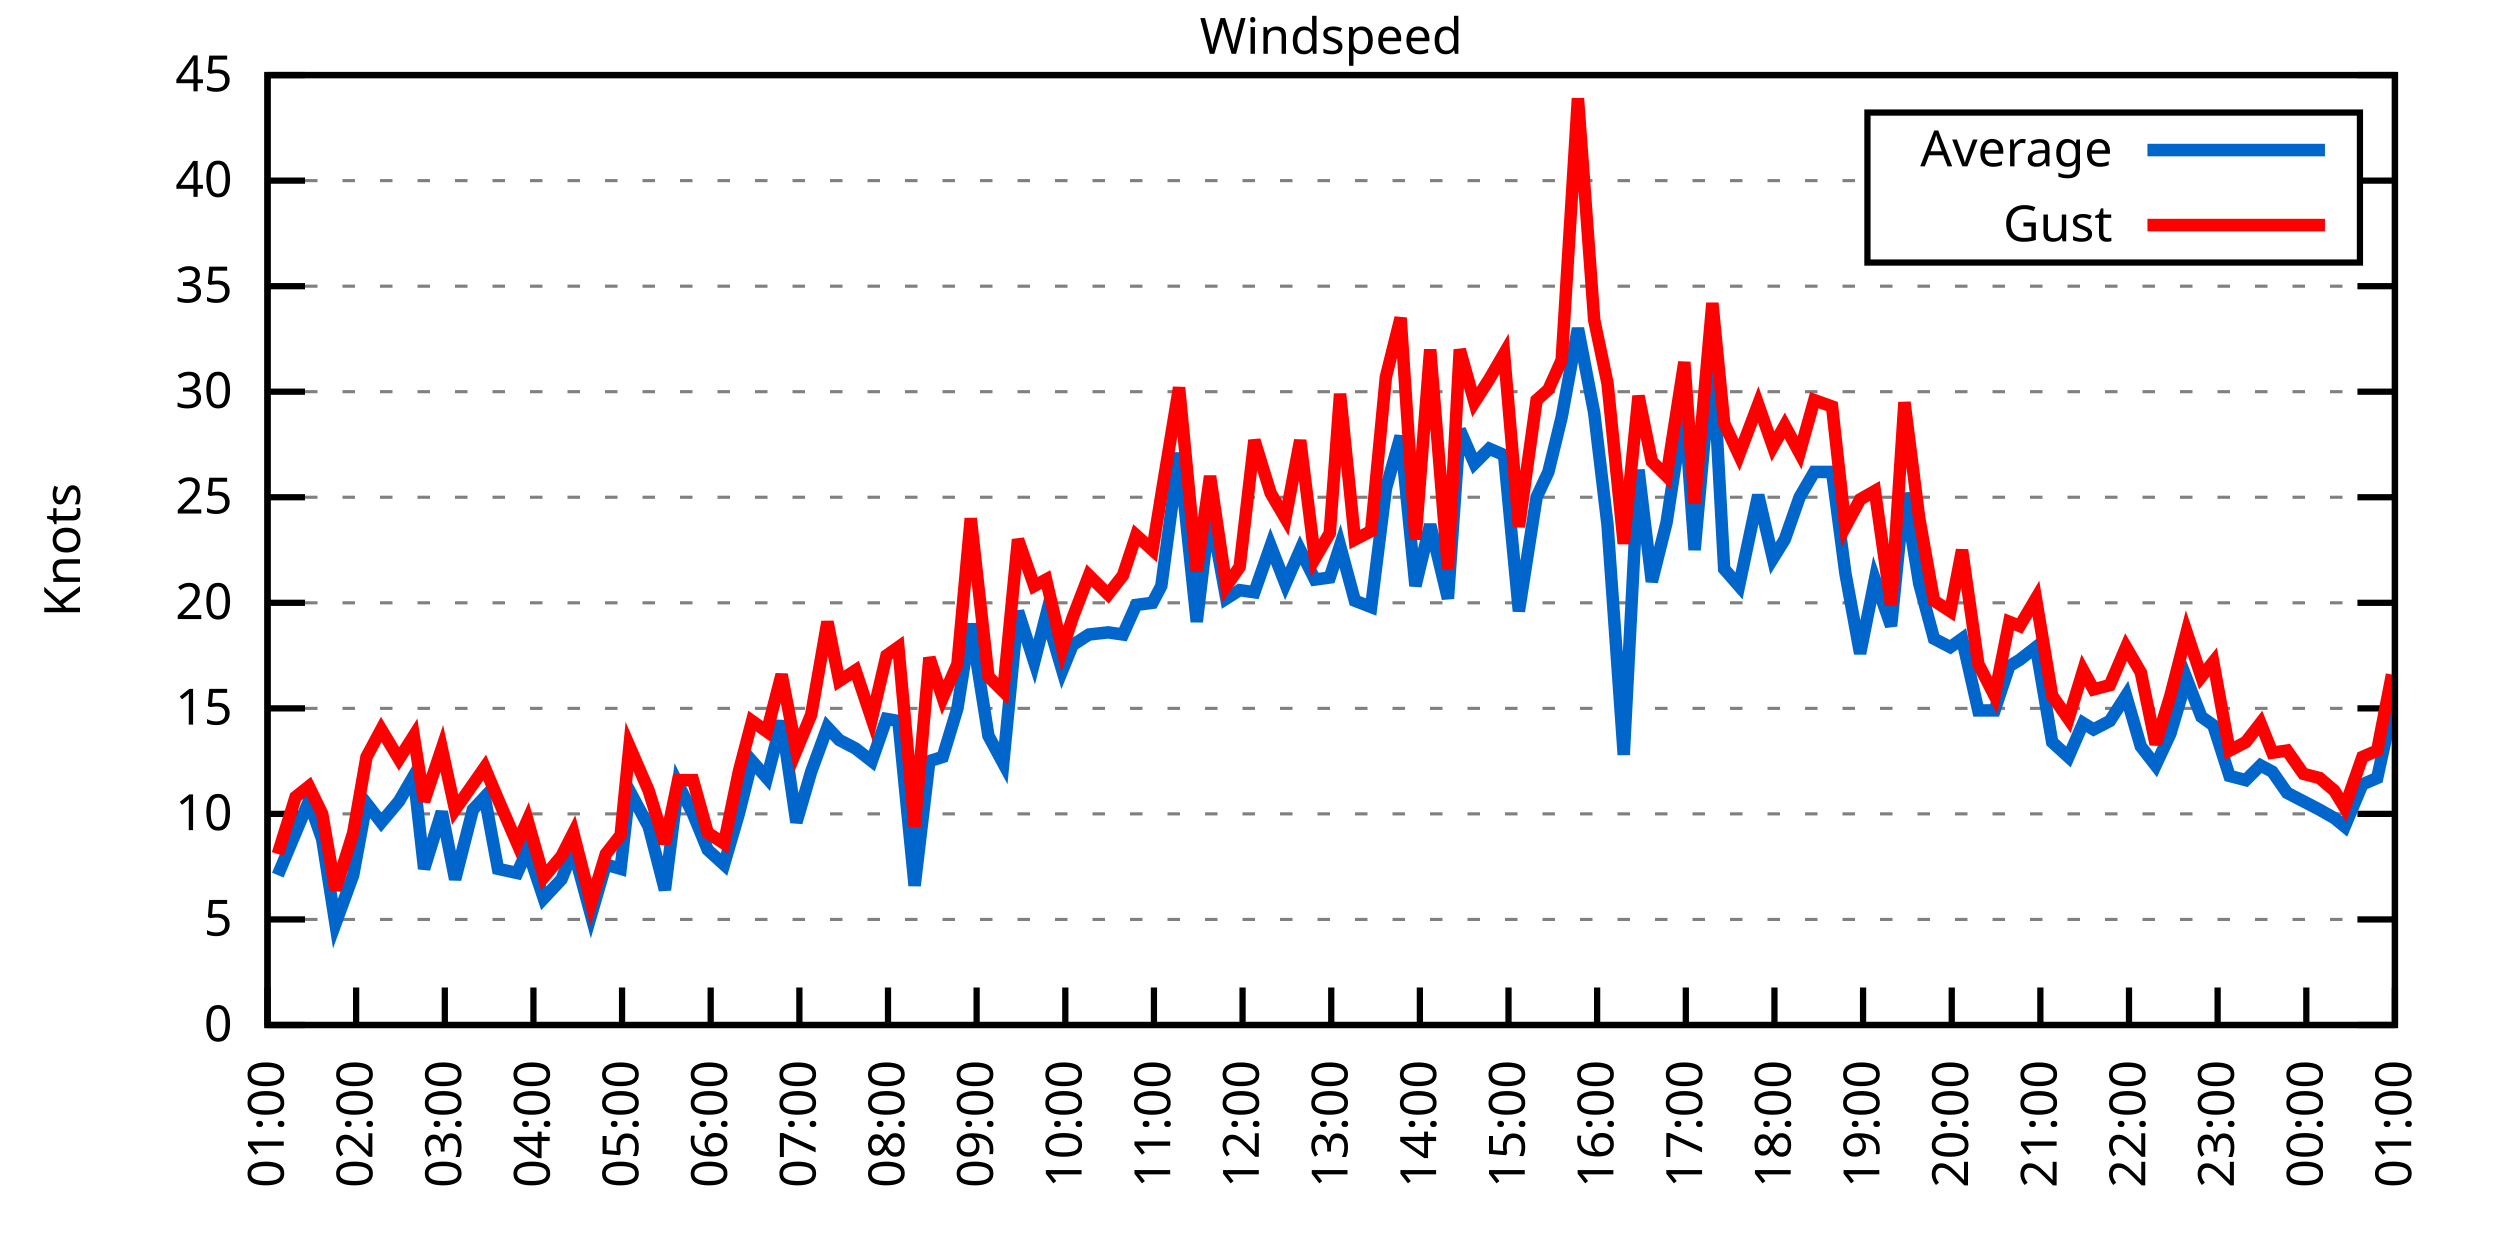
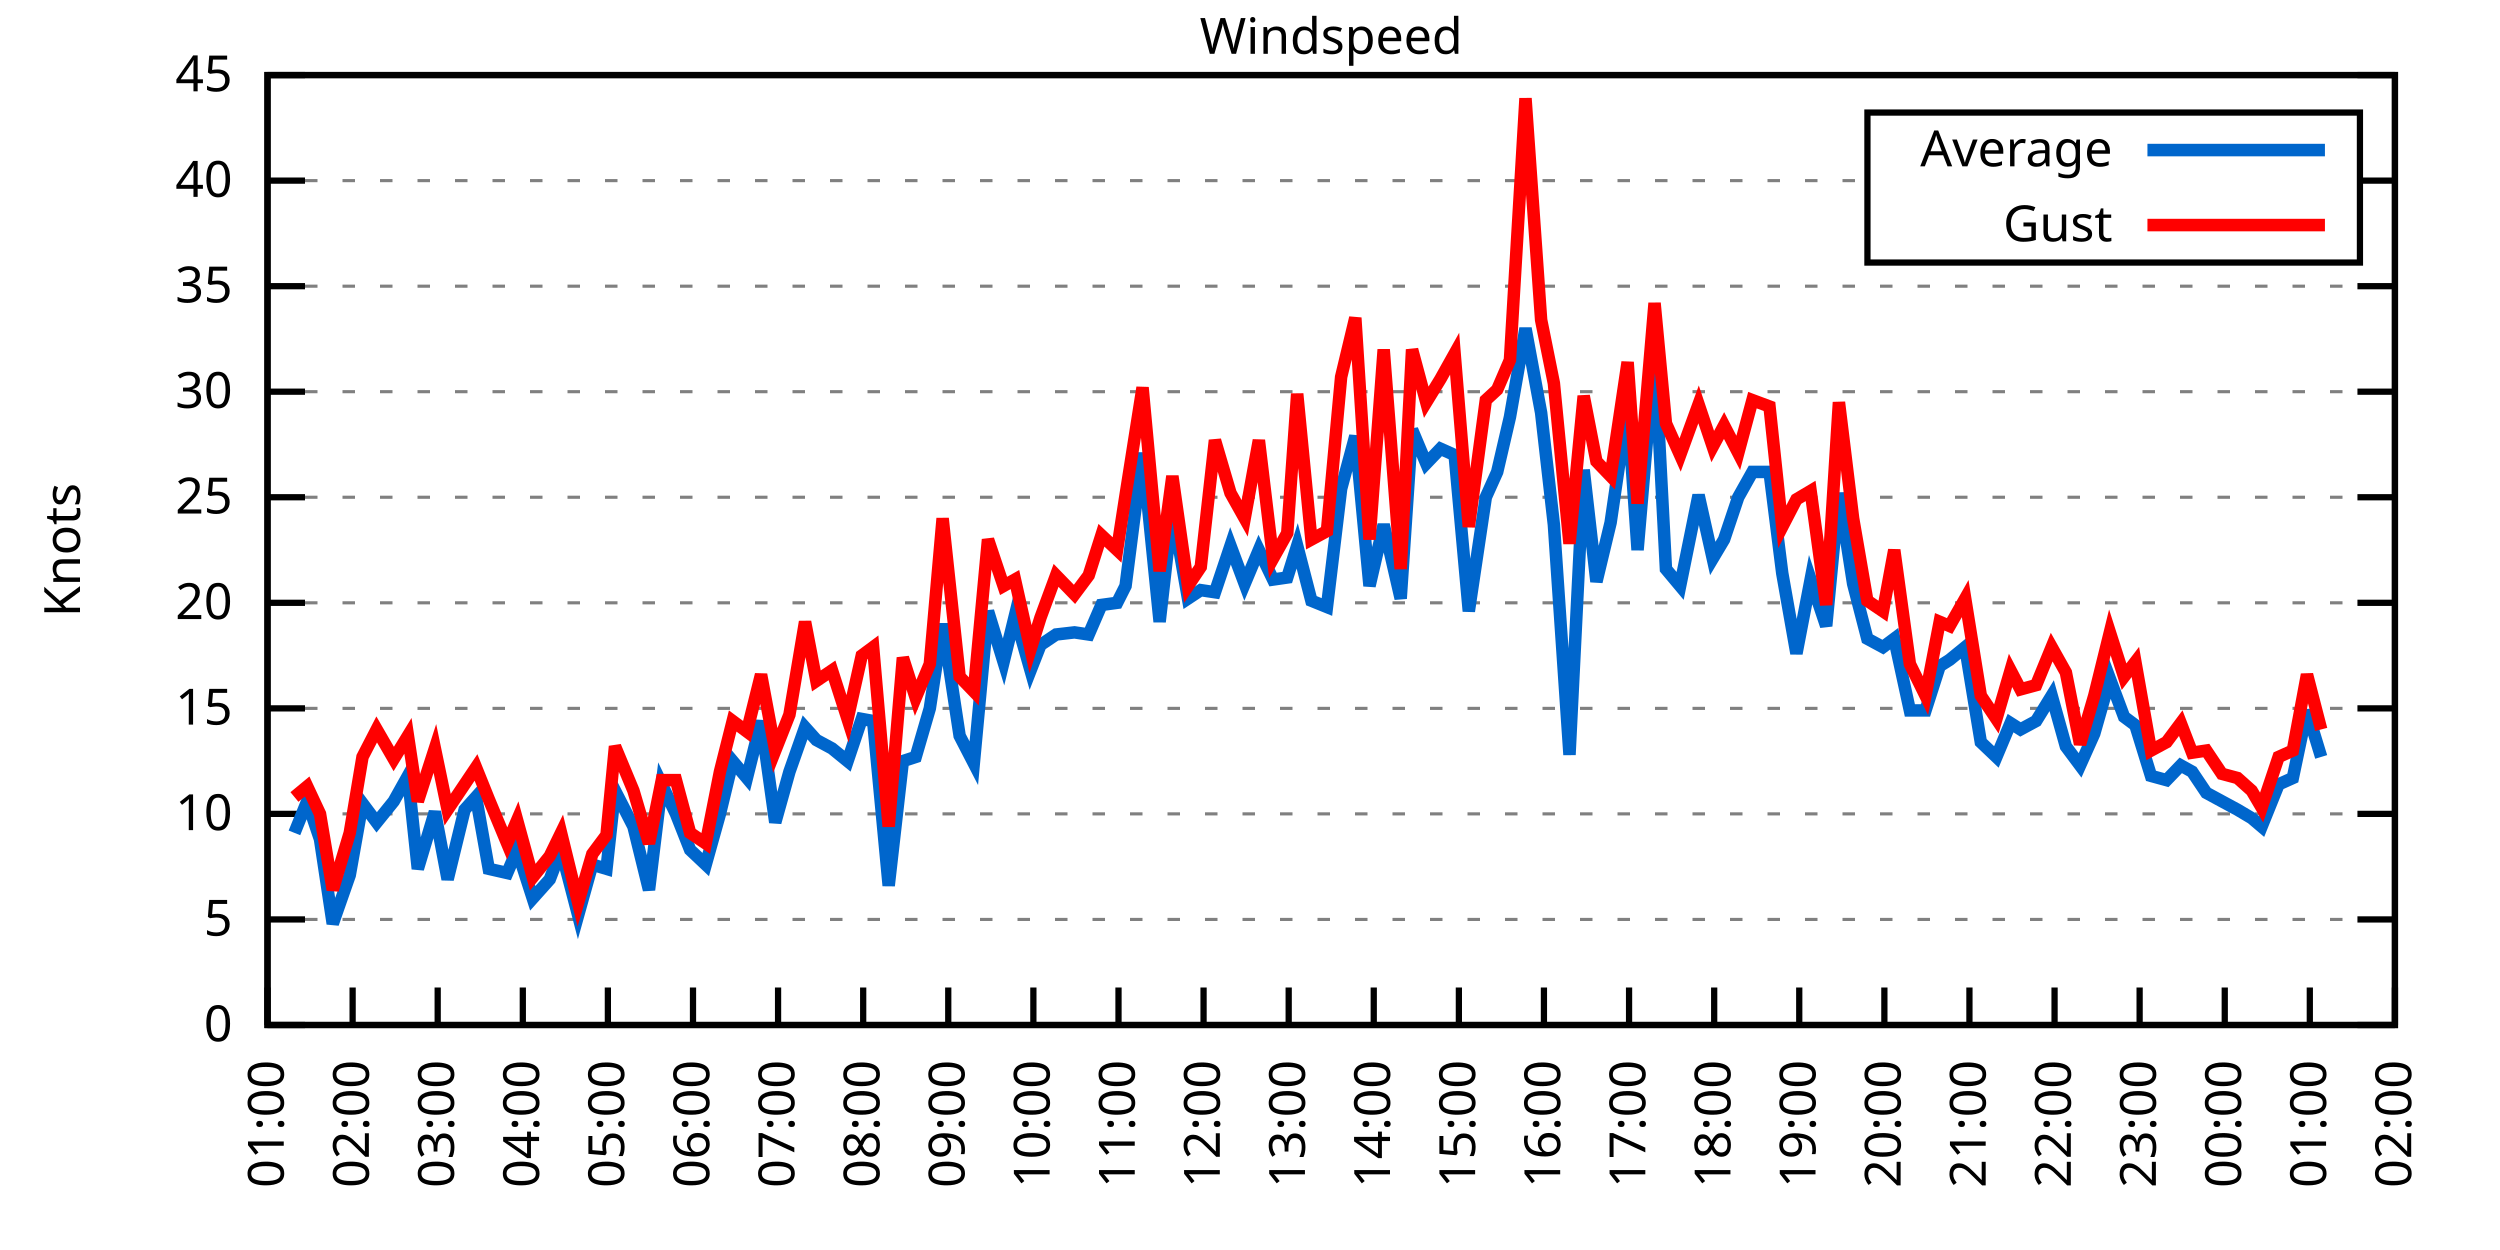
<svg xmlns="http://www.w3.org/2000/svg" xmlns:xlink="http://www.w3.org/1999/xlink" width="400" height="200" viewBox="0 0 400 200">
  <g id="gnuplot_canvas">
    <rect x="0" y="0" width="400" height="200" fill="none" />
    <defs>
      <circle id="gpDot" r="0.5" stroke-width="0.5" stroke="currentColor" />
      <path id="gpPt0" stroke-width="0.333" stroke="currentColor" d="M-1,0 h2 M0,-1 v2" />
      <path id="gpPt1" stroke-width="0.333" stroke="currentColor" d="M-1,-1 L1,1 M1,-1 L-1,1" />
      <path id="gpPt2" stroke-width="0.333" stroke="currentColor" d="M-1,0 L1,0 M0,-1 L0,1 M-1,-1 L1,1 M-1,1 L1,-1" />
      <rect id="gpPt3" stroke-width="0.333" stroke="currentColor" x="-1" y="-1" width="2" height="2" />
      <rect id="gpPt4" stroke-width="0.333" stroke="currentColor" fill="currentColor" x="-1" y="-1" width="2" height="2" />
      <circle id="gpPt5" stroke-width="0.333" stroke="currentColor" cx="0" cy="0" r="1" />
      <use xlink:href="#gpPt5" id="gpPt6" fill="currentColor" stroke="none" />
      <path id="gpPt7" stroke-width="0.333" stroke="currentColor" d="M0,-1.33 L-1.33,0.67 L1.33,0.67 z" />
      <use xlink:href="#gpPt7" id="gpPt8" fill="currentColor" stroke="none" />
      <use xlink:href="#gpPt7" id="gpPt9" stroke="currentColor" transform="rotate(180)" />
      <use xlink:href="#gpPt9" id="gpPt10" fill="currentColor" stroke="none" />
      <use xlink:href="#gpPt3" id="gpPt11" stroke="currentColor" transform="rotate(45)" />
      <use xlink:href="#gpPt11" id="gpPt12" fill="currentColor" stroke="none" />
      <path id="gpPt13" stroke-width="0.333" stroke="currentColor" d="M0,1.330 L1.265,0.411 L0.782,-1.067 L-0.782,-1.076 L-1.265,0.411 z" />
      <use xlink:href="#gpPt13" id="gpPt14" fill="currentColor" stroke="none" />
      <filter id="textbox" filterUnits="objectBoundingBox" x="0" y="0" height="1" width="1">
        <feFlood flood-color="white" flood-opacity="1" result="bgnd" />
        <feComposite in="SourceGraphic" in2="bgnd" operator="atop" />
      </filter>
      <filter id="greybox" filterUnits="objectBoundingBox" x="0" y="0" height="1" width="1">
        <feFlood flood-color="lightgrey" flood-opacity="1" result="grey" />
        <feComposite in="SourceGraphic" in2="grey" operator="atop" />
      </filter>
    </defs>
    <g fill="none" color="white" stroke="currentColor" stroke-width="1.00" stroke-linecap="butt" stroke-linejoin="miter">
</g>
    <g fill="none" color="black" stroke="currentColor" stroke-width="1.00" stroke-linecap="butt" stroke-linejoin="miter">
      <g stroke="none" shape-rendering="crispEdges">
        <polygon fill="rgb(255, 255, 255)" points="42.80,164.00 383.18,164.00 383.18,12.02 42.80,12.02 " />
      </g>
    </g>
    <g fill="none" color="black" stroke="currentColor" stroke-width="1.00" stroke-linecap="butt" stroke-linejoin="miter">
</g>
    <g fill="none" color="black" stroke="black" stroke-width="0.50" stroke-linecap="butt" stroke-linejoin="miter">
</g>
    <g fill="none" color="gray" stroke="currentColor" stroke-width="0.50" stroke-linecap="butt" stroke-linejoin="miter">
      <path stroke="gray" stroke-dasharray="2,4" class="gridline" d="M42.80,164.00 L383.19,164.00  " />
    </g>
    <g fill="none" color="gray" stroke="gray" stroke-width="1.00" stroke-linecap="butt" stroke-linejoin="miter">
</g>
    <g fill="none" color="black" stroke="currentColor" stroke-width="1.00" stroke-linecap="butt" stroke-linejoin="miter">
      <path stroke="black" d="M42.80,164.00 L48.80,164.00 M383.19,164.00 L377.19,164.00  " />
      <g transform="translate(37.20,166.60)" stroke="none" fill="black" font-family="Sans" font-size="8.00" text-anchor="end">
        <text>
          <tspan font-family="Sans"> 0</tspan>
        </text>
      </g>
    </g>
    <g fill="none" color="black" stroke="currentColor" stroke-width="1.00" stroke-linecap="butt" stroke-linejoin="miter">
</g>
    <g fill="none" color="black" stroke="black" stroke-width="0.50" stroke-linecap="butt" stroke-linejoin="miter">
</g>
    <g fill="none" color="gray" stroke="currentColor" stroke-width="0.50" stroke-linecap="butt" stroke-linejoin="miter">
      <path stroke="gray" stroke-dasharray="2,4" class="gridline" d="M42.80,147.11 L383.19,147.11  " />
    </g>
    <g fill="none" color="gray" stroke="gray" stroke-width="1.00" stroke-linecap="butt" stroke-linejoin="miter">
</g>
    <g fill="none" color="black" stroke="currentColor" stroke-width="1.00" stroke-linecap="butt" stroke-linejoin="miter">
      <path stroke="black" d="M42.80,147.11 L48.80,147.11 M383.19,147.11 L377.19,147.11  " />
      <g transform="translate(37.20,149.71)" stroke="none" fill="black" font-family="Sans" font-size="8.00" text-anchor="end">
        <text>
          <tspan font-family="Sans"> 5</tspan>
        </text>
      </g>
    </g>
    <g fill="none" color="black" stroke="currentColor" stroke-width="1.00" stroke-linecap="butt" stroke-linejoin="miter">
</g>
    <g fill="none" color="black" stroke="black" stroke-width="0.50" stroke-linecap="butt" stroke-linejoin="miter">
</g>
    <g fill="none" color="gray" stroke="currentColor" stroke-width="0.50" stroke-linecap="butt" stroke-linejoin="miter">
      <path stroke="gray" stroke-dasharray="2,4" class="gridline" d="M42.80,130.22 L383.19,130.22  " />
    </g>
    <g fill="none" color="gray" stroke="gray" stroke-width="1.00" stroke-linecap="butt" stroke-linejoin="miter">
</g>
    <g fill="none" color="black" stroke="currentColor" stroke-width="1.00" stroke-linecap="butt" stroke-linejoin="miter">
      <path stroke="black" d="M42.80,130.22 L48.80,130.22 M383.19,130.22 L377.19,130.22  " />
      <g transform="translate(37.20,132.82)" stroke="none" fill="black" font-family="Sans" font-size="8.00" text-anchor="end">
        <text>
          <tspan font-family="Sans"> 10</tspan>
        </text>
      </g>
    </g>
    <g fill="none" color="black" stroke="currentColor" stroke-width="1.00" stroke-linecap="butt" stroke-linejoin="miter">
</g>
    <g fill="none" color="black" stroke="black" stroke-width="0.50" stroke-linecap="butt" stroke-linejoin="miter">
</g>
    <g fill="none" color="gray" stroke="currentColor" stroke-width="0.50" stroke-linecap="butt" stroke-linejoin="miter">
      <path stroke="gray" stroke-dasharray="2,4" class="gridline" d="M42.80,113.34 L383.19,113.34  " />
    </g>
    <g fill="none" color="gray" stroke="gray" stroke-width="1.00" stroke-linecap="butt" stroke-linejoin="miter">
</g>
    <g fill="none" color="black" stroke="currentColor" stroke-width="1.00" stroke-linecap="butt" stroke-linejoin="miter">
      <path stroke="black" d="M42.80,113.34 L48.80,113.34 M383.19,113.34 L377.19,113.34  " />
      <g transform="translate(37.20,115.94)" stroke="none" fill="black" font-family="Sans" font-size="8.00" text-anchor="end">
        <text>
          <tspan font-family="Sans"> 15</tspan>
        </text>
      </g>
    </g>
    <g fill="none" color="black" stroke="currentColor" stroke-width="1.00" stroke-linecap="butt" stroke-linejoin="miter">
</g>
    <g fill="none" color="black" stroke="black" stroke-width="0.50" stroke-linecap="butt" stroke-linejoin="miter">
</g>
    <g fill="none" color="gray" stroke="currentColor" stroke-width="0.50" stroke-linecap="butt" stroke-linejoin="miter">
      <path stroke="gray" stroke-dasharray="2,4" class="gridline" d="M42.80,96.45 L383.19,96.45  " />
    </g>
    <g fill="none" color="gray" stroke="gray" stroke-width="1.00" stroke-linecap="butt" stroke-linejoin="miter">
</g>
    <g fill="none" color="black" stroke="currentColor" stroke-width="1.00" stroke-linecap="butt" stroke-linejoin="miter">
      <path stroke="black" d="M42.80,96.45 L48.80,96.45 M383.19,96.45 L377.19,96.45  " />
      <g transform="translate(37.20,99.05)" stroke="none" fill="black" font-family="Sans" font-size="8.00" text-anchor="end">
        <text>
          <tspan font-family="Sans"> 20</tspan>
        </text>
      </g>
    </g>
    <g fill="none" color="black" stroke="currentColor" stroke-width="1.00" stroke-linecap="butt" stroke-linejoin="miter">
</g>
    <g fill="none" color="black" stroke="black" stroke-width="0.50" stroke-linecap="butt" stroke-linejoin="miter">
</g>
    <g fill="none" color="gray" stroke="currentColor" stroke-width="0.50" stroke-linecap="butt" stroke-linejoin="miter">
      <path stroke="gray" stroke-dasharray="2,4" class="gridline" d="M42.80,79.56 L383.19,79.56  " />
    </g>
    <g fill="none" color="gray" stroke="gray" stroke-width="1.00" stroke-linecap="butt" stroke-linejoin="miter">
</g>
    <g fill="none" color="black" stroke="currentColor" stroke-width="1.00" stroke-linecap="butt" stroke-linejoin="miter">
      <path stroke="black" d="M42.80,79.56 L48.80,79.56 M383.19,79.56 L377.19,79.56  " />
      <g transform="translate(37.20,82.16)" stroke="none" fill="black" font-family="Sans" font-size="8.00" text-anchor="end">
        <text>
          <tspan font-family="Sans"> 25</tspan>
        </text>
      </g>
    </g>
    <g fill="none" color="black" stroke="currentColor" stroke-width="1.00" stroke-linecap="butt" stroke-linejoin="miter">
</g>
    <g fill="none" color="black" stroke="black" stroke-width="0.50" stroke-linecap="butt" stroke-linejoin="miter">
</g>
    <g fill="none" color="gray" stroke="currentColor" stroke-width="0.50" stroke-linecap="butt" stroke-linejoin="miter">
      <path stroke="gray" stroke-dasharray="2,4" class="gridline" d="M42.80,62.67 L383.19,62.67  " />
    </g>
    <g fill="none" color="gray" stroke="gray" stroke-width="1.00" stroke-linecap="butt" stroke-linejoin="miter">
</g>
    <g fill="none" color="black" stroke="currentColor" stroke-width="1.00" stroke-linecap="butt" stroke-linejoin="miter">
      <path stroke="black" d="M42.80,62.67 L48.80,62.67 M383.19,62.67 L377.19,62.67  " />
      <g transform="translate(37.20,65.27)" stroke="none" fill="black" font-family="Sans" font-size="8.00" text-anchor="end">
        <text>
          <tspan font-family="Sans"> 30</tspan>
        </text>
      </g>
    </g>
    <g fill="none" color="black" stroke="currentColor" stroke-width="1.00" stroke-linecap="butt" stroke-linejoin="miter">
</g>
    <g fill="none" color="black" stroke="black" stroke-width="0.50" stroke-linecap="butt" stroke-linejoin="miter">
</g>
    <g fill="none" color="gray" stroke="currentColor" stroke-width="0.50" stroke-linecap="butt" stroke-linejoin="miter">
      <path stroke="gray" stroke-dasharray="2,4" class="gridline" d="M42.80,45.79 L383.19,45.79  " />
    </g>
    <g fill="none" color="gray" stroke="gray" stroke-width="1.00" stroke-linecap="butt" stroke-linejoin="miter">
</g>
    <g fill="none" color="black" stroke="currentColor" stroke-width="1.00" stroke-linecap="butt" stroke-linejoin="miter">
      <path stroke="black" d="M42.80,45.79 L48.80,45.79 M383.19,45.79 L377.19,45.79  " />
      <g transform="translate(37.20,48.39)" stroke="none" fill="black" font-family="Sans" font-size="8.00" text-anchor="end">
        <text>
          <tspan font-family="Sans"> 35</tspan>
        </text>
      </g>
    </g>
    <g fill="none" color="black" stroke="currentColor" stroke-width="1.00" stroke-linecap="butt" stroke-linejoin="miter">
</g>
    <g fill="none" color="black" stroke="black" stroke-width="0.50" stroke-linecap="butt" stroke-linejoin="miter">
</g>
    <g fill="none" color="gray" stroke="currentColor" stroke-width="0.50" stroke-linecap="butt" stroke-linejoin="miter">
      <path stroke="gray" stroke-dasharray="2,4" class="gridline" d="M42.80,28.90 L298.79,28.90 M377.59,28.90 L383.19,28.90  " />
    </g>
    <g fill="none" color="gray" stroke="gray" stroke-width="1.00" stroke-linecap="butt" stroke-linejoin="miter">
</g>
    <g fill="none" color="black" stroke="currentColor" stroke-width="1.00" stroke-linecap="butt" stroke-linejoin="miter">
      <path stroke="black" d="M42.80,28.90 L48.80,28.90 M383.19,28.90 L377.19,28.90  " />
      <g transform="translate(37.20,31.50)" stroke="none" fill="black" font-family="Sans" font-size="8.00" text-anchor="end">
        <text>
          <tspan font-family="Sans"> 40</tspan>
        </text>
      </g>
    </g>
    <g fill="none" color="black" stroke="currentColor" stroke-width="1.00" stroke-linecap="butt" stroke-linejoin="miter">
</g>
    <g fill="none" color="black" stroke="black" stroke-width="0.50" stroke-linecap="butt" stroke-linejoin="miter">
</g>
    <g fill="none" color="gray" stroke="currentColor" stroke-width="0.50" stroke-linecap="butt" stroke-linejoin="miter">
      <path stroke="gray" stroke-dasharray="2,4" class="gridline" d="M42.80,12.01 L383.19,12.01  " />
    </g>
    <g fill="none" color="gray" stroke="gray" stroke-width="1.00" stroke-linecap="butt" stroke-linejoin="miter">
</g>
    <g fill="none" color="black" stroke="currentColor" stroke-width="1.00" stroke-linecap="butt" stroke-linejoin="miter">
      <path stroke="black" d="M42.80,12.01 L48.80,12.01 M383.19,12.01 L377.19,12.01  " />
      <g transform="translate(37.20,14.61)" stroke="none" fill="black" font-family="Sans" font-size="8.00" text-anchor="end">
        <text>
          <tspan font-family="Sans"> 45</tspan>
        </text>
      </g>
    </g>
    <g fill="none" color="black" stroke="currentColor" stroke-width="1.00" stroke-linecap="butt" stroke-linejoin="miter">
      <path stroke="black" d="M42.80,164.00 L42.80,158.00  " />
      <g transform="translate(45.40,169.60) rotate(270.00)" stroke="none" fill="black" font-family="Sans" font-size="8.00" text-anchor="end">
        <text>
          <tspan font-family="Sans">01:00</tspan>
        </text>
      </g>
    </g>
    <g fill="none" color="black" stroke="currentColor" stroke-width="1.00" stroke-linecap="butt" stroke-linejoin="miter">
-       <path stroke="black" d="M56.98,164.00 L56.98,158.00  " />
-       <g transform="translate(59.58,169.60) rotate(270.00)" stroke="none" fill="black" font-family="Sans" font-size="8.00" text-anchor="end">
+       <path stroke="black" d="M56.42,164.00 L56.42,158.00  " />
+       <g transform="translate(59.02,169.60) rotate(270.00)" stroke="none" fill="black" font-family="Sans" font-size="8.00" text-anchor="end">
        <text>
          <tspan font-family="Sans">02:00</tspan>
        </text>
      </g>
    </g>
    <g fill="none" color="black" stroke="currentColor" stroke-width="1.00" stroke-linecap="butt" stroke-linejoin="miter">
-       <path stroke="black" d="M71.17,164.00 L71.17,158.00  " />
-       <g transform="translate(73.77,169.60) rotate(270.00)" stroke="none" fill="black" font-family="Sans" font-size="8.00" text-anchor="end">
+       <path stroke="black" d="M70.03,164.00 L70.03,158.00  " />
+       <g transform="translate(72.63,169.60) rotate(270.00)" stroke="none" fill="black" font-family="Sans" font-size="8.00" text-anchor="end">
        <text>
          <tspan font-family="Sans">03:00</tspan>
        </text>
      </g>
    </g>
    <g fill="none" color="black" stroke="currentColor" stroke-width="1.00" stroke-linecap="butt" stroke-linejoin="miter">
-       <path stroke="black" d="M85.35,164.00 L85.35,158.00  " />
-       <g transform="translate(87.95,169.60) rotate(270.00)" stroke="none" fill="black" font-family="Sans" font-size="8.00" text-anchor="end">
+       <path stroke="black" d="M83.65,164.00 L83.65,158.00  " />
+       <g transform="translate(86.25,169.60) rotate(270.00)" stroke="none" fill="black" font-family="Sans" font-size="8.00" text-anchor="end">
        <text>
          <tspan font-family="Sans">04:00</tspan>
        </text>
      </g>
    </g>
    <g fill="none" color="black" stroke="currentColor" stroke-width="1.00" stroke-linecap="butt" stroke-linejoin="miter">
-       <path stroke="black" d="M99.53,164.00 L99.53,158.00  " />
-       <g transform="translate(102.13,169.60) rotate(270.00)" stroke="none" fill="black" font-family="Sans" font-size="8.00" text-anchor="end">
+       <path stroke="black" d="M97.26,164.00 L97.26,158.00  " />
+       <g transform="translate(99.86,169.60) rotate(270.00)" stroke="none" fill="black" font-family="Sans" font-size="8.00" text-anchor="end">
        <text>
          <tspan font-family="Sans">05:00</tspan>
        </text>
      </g>
    </g>
    <g fill="none" color="black" stroke="currentColor" stroke-width="1.00" stroke-linecap="butt" stroke-linejoin="miter">
-       <path stroke="black" d="M113.71,164.00 L113.71,158.00  " />
-       <g transform="translate(116.31,169.60) rotate(270.00)" stroke="none" fill="black" font-family="Sans" font-size="8.00" text-anchor="end">
+       <path stroke="black" d="M110.88,164.00 L110.88,158.00  " />
+       <g transform="translate(113.48,169.60) rotate(270.00)" stroke="none" fill="black" font-family="Sans" font-size="8.00" text-anchor="end">
        <text>
          <tspan font-family="Sans">06:00</tspan>
        </text>
      </g>
    </g>
    <g fill="none" color="black" stroke="currentColor" stroke-width="1.00" stroke-linecap="butt" stroke-linejoin="miter">
-       <path stroke="black" d="M127.90,164.00 L127.90,158.00  " />
-       <g transform="translate(130.50,169.60) rotate(270.00)" stroke="none" fill="black" font-family="Sans" font-size="8.00" text-anchor="end">
+       <path stroke="black" d="M124.49,164.00 L124.49,158.00  " />
+       <g transform="translate(127.09,169.60) rotate(270.00)" stroke="none" fill="black" font-family="Sans" font-size="8.00" text-anchor="end">
        <text>
          <tspan font-family="Sans">07:00</tspan>
        </text>
      </g>
    </g>
    <g fill="none" color="black" stroke="currentColor" stroke-width="1.00" stroke-linecap="butt" stroke-linejoin="miter">
-       <path stroke="black" d="M142.08,164.00 L142.08,158.00  " />
-       <g transform="translate(144.68,169.60) rotate(270.00)" stroke="none" fill="black" font-family="Sans" font-size="8.00" text-anchor="end">
+       <path stroke="black" d="M138.11,164.00 L138.11,158.00  " />
+       <g transform="translate(140.71,169.60) rotate(270.00)" stroke="none" fill="black" font-family="Sans" font-size="8.00" text-anchor="end">
        <text>
          <tspan font-family="Sans">08:00</tspan>
        </text>
      </g>
    </g>
    <g fill="none" color="black" stroke="currentColor" stroke-width="1.00" stroke-linecap="butt" stroke-linejoin="miter">
-       <path stroke="black" d="M156.26,164.00 L156.26,158.00  " />
-       <g transform="translate(158.86,169.60) rotate(270.00)" stroke="none" fill="black" font-family="Sans" font-size="8.00" text-anchor="end">
+       <path stroke="black" d="M151.72,164.00 L151.72,158.00  " />
+       <g transform="translate(154.32,169.60) rotate(270.00)" stroke="none" fill="black" font-family="Sans" font-size="8.00" text-anchor="end">
        <text>
          <tspan font-family="Sans">09:00</tspan>
        </text>
      </g>
    </g>
    <g fill="none" color="black" stroke="currentColor" stroke-width="1.00" stroke-linecap="butt" stroke-linejoin="miter">
-       <path stroke="black" d="M170.45,164.00 L170.45,158.00  " />
-       <g transform="translate(173.05,169.60) rotate(270.00)" stroke="none" fill="black" font-family="Sans" font-size="8.00" text-anchor="end">
+       <path stroke="black" d="M165.34,164.00 L165.34,158.00  " />
+       <g transform="translate(167.94,169.60) rotate(270.00)" stroke="none" fill="black" font-family="Sans" font-size="8.00" text-anchor="end">
        <text>
          <tspan font-family="Sans">10:00</tspan>
        </text>
      </g>
    </g>
    <g fill="none" color="black" stroke="currentColor" stroke-width="1.00" stroke-linecap="butt" stroke-linejoin="miter">
-       <path stroke="black" d="M184.63,164.00 L184.63,158.00  " />
-       <g transform="translate(187.23,169.60) rotate(270.00)" stroke="none" fill="black" font-family="Sans" font-size="8.00" text-anchor="end">
+       <path stroke="black" d="M178.96,164.00 L178.96,158.00  " />
+       <g transform="translate(181.56,169.60) rotate(270.00)" stroke="none" fill="black" font-family="Sans" font-size="8.00" text-anchor="end">
        <text>
          <tspan font-family="Sans">11:00</tspan>
        </text>
      </g>
    </g>
    <g fill="none" color="black" stroke="currentColor" stroke-width="1.00" stroke-linecap="butt" stroke-linejoin="miter">
-       <path stroke="black" d="M198.81,164.00 L198.81,158.00  " />
-       <g transform="translate(201.41,169.60) rotate(270.00)" stroke="none" fill="black" font-family="Sans" font-size="8.00" text-anchor="end">
+       <path stroke="black" d="M192.57,164.00 L192.57,158.00  " />
+       <g transform="translate(195.17,169.60) rotate(270.00)" stroke="none" fill="black" font-family="Sans" font-size="8.00" text-anchor="end">
        <text>
          <tspan font-family="Sans">12:00</tspan>
        </text>
      </g>
    </g>
    <g fill="none" color="black" stroke="currentColor" stroke-width="1.00" stroke-linecap="butt" stroke-linejoin="miter">
-       <path stroke="black" d="M213.00,164.00 L213.00,158.00  " />
-       <g transform="translate(215.60,169.60) rotate(270.00)" stroke="none" fill="black" font-family="Sans" font-size="8.00" text-anchor="end">
+       <path stroke="black" d="M206.19,164.00 L206.19,158.00  " />
+       <g transform="translate(208.79,169.60) rotate(270.00)" stroke="none" fill="black" font-family="Sans" font-size="8.00" text-anchor="end">
        <text>
          <tspan font-family="Sans">13:00</tspan>
        </text>
      </g>
    </g>
    <g fill="none" color="black" stroke="currentColor" stroke-width="1.00" stroke-linecap="butt" stroke-linejoin="miter">
-       <path stroke="black" d="M227.18,164.00 L227.18,158.00  " />
-       <g transform="translate(229.78,169.60) rotate(270.00)" stroke="none" fill="black" font-family="Sans" font-size="8.00" text-anchor="end">
+       <path stroke="black" d="M219.80,164.00 L219.80,158.00  " />
+       <g transform="translate(222.40,169.60) rotate(270.00)" stroke="none" fill="black" font-family="Sans" font-size="8.00" text-anchor="end">
        <text>
          <tspan font-family="Sans">14:00</tspan>
        </text>
      </g>
    </g>
    <g fill="none" color="black" stroke="currentColor" stroke-width="1.00" stroke-linecap="butt" stroke-linejoin="miter">
-       <path stroke="black" d="M241.36,164.00 L241.36,158.00  " />
-       <g transform="translate(243.96,169.60) rotate(270.00)" stroke="none" fill="black" font-family="Sans" font-size="8.00" text-anchor="end">
+       <path stroke="black" d="M233.42,164.00 L233.42,158.00  " />
+       <g transform="translate(236.02,169.60) rotate(270.00)" stroke="none" fill="black" font-family="Sans" font-size="8.00" text-anchor="end">
        <text>
          <tspan font-family="Sans">15:00</tspan>
        </text>
      </g>
    </g>
    <g fill="none" color="black" stroke="currentColor" stroke-width="1.00" stroke-linecap="butt" stroke-linejoin="miter">
-       <path stroke="black" d="M255.54,164.00 L255.54,158.00  " />
-       <g transform="translate(258.14,169.60) rotate(270.00)" stroke="none" fill="black" font-family="Sans" font-size="8.00" text-anchor="end">
+       <path stroke="black" d="M247.03,164.00 L247.03,158.00  " />
+       <g transform="translate(249.63,169.60) rotate(270.00)" stroke="none" fill="black" font-family="Sans" font-size="8.00" text-anchor="end">
        <text>
          <tspan font-family="Sans">16:00</tspan>
        </text>
      </g>
    </g>
    <g fill="none" color="black" stroke="currentColor" stroke-width="1.00" stroke-linecap="butt" stroke-linejoin="miter">
-       <path stroke="black" d="M269.73,164.00 L269.73,158.00  " />
-       <g transform="translate(272.33,169.60) rotate(270.00)" stroke="none" fill="black" font-family="Sans" font-size="8.00" text-anchor="end">
+       <path stroke="black" d="M260.65,164.00 L260.65,158.00  " />
+       <g transform="translate(263.25,169.60) rotate(270.00)" stroke="none" fill="black" font-family="Sans" font-size="8.00" text-anchor="end">
        <text>
          <tspan font-family="Sans">17:00</tspan>
        </text>
      </g>
    </g>
    <g fill="none" color="black" stroke="currentColor" stroke-width="1.00" stroke-linecap="butt" stroke-linejoin="miter">
-       <path stroke="black" d="M283.91,164.00 L283.91,158.00  " />
-       <g transform="translate(286.51,169.60) rotate(270.00)" stroke="none" fill="black" font-family="Sans" font-size="8.00" text-anchor="end">
+       <path stroke="black" d="M274.27,164.00 L274.27,158.00  " />
+       <g transform="translate(276.87,169.60) rotate(270.00)" stroke="none" fill="black" font-family="Sans" font-size="8.00" text-anchor="end">
        <text>
          <tspan font-family="Sans">18:00</tspan>
        </text>
      </g>
    </g>
    <g fill="none" color="black" stroke="currentColor" stroke-width="1.00" stroke-linecap="butt" stroke-linejoin="miter">
-       <path stroke="black" d="M298.09,164.00 L298.09,158.00  " />
-       <g transform="translate(300.69,169.60) rotate(270.00)" stroke="none" fill="black" font-family="Sans" font-size="8.00" text-anchor="end">
+       <path stroke="black" d="M287.88,164.00 L287.88,158.00  " />
+       <g transform="translate(290.48,169.60) rotate(270.00)" stroke="none" fill="black" font-family="Sans" font-size="8.00" text-anchor="end">
        <text>
          <tspan font-family="Sans">19:00</tspan>
        </text>
      </g>
    </g>
    <g fill="none" color="black" stroke="currentColor" stroke-width="1.00" stroke-linecap="butt" stroke-linejoin="miter">
-       <path stroke="black" d="M312.28,164.00 L312.28,158.00  " />
-       <g transform="translate(314.88,169.60) rotate(270.00)" stroke="none" fill="black" font-family="Sans" font-size="8.00" text-anchor="end">
+       <path stroke="black" d="M301.50,164.00 L301.50,158.00  " />
+       <g transform="translate(304.10,169.60) rotate(270.00)" stroke="none" fill="black" font-family="Sans" font-size="8.00" text-anchor="end">
        <text>
          <tspan font-family="Sans">20:00</tspan>
        </text>
      </g>
    </g>
    <g fill="none" color="black" stroke="currentColor" stroke-width="1.00" stroke-linecap="butt" stroke-linejoin="miter">
-       <path stroke="black" d="M326.46,164.00 L326.46,158.00  " />
-       <g transform="translate(329.06,169.60) rotate(270.00)" stroke="none" fill="black" font-family="Sans" font-size="8.00" text-anchor="end">
+       <path stroke="black" d="M315.11,164.00 L315.11,158.00  " />
+       <g transform="translate(317.71,169.60) rotate(270.00)" stroke="none" fill="black" font-family="Sans" font-size="8.00" text-anchor="end">
        <text>
          <tspan font-family="Sans">21:00</tspan>
        </text>
      </g>
    </g>
    <g fill="none" color="black" stroke="currentColor" stroke-width="1.00" stroke-linecap="butt" stroke-linejoin="miter">
-       <path stroke="black" d="M340.64,164.00 L340.64,158.00  " />
-       <g transform="translate(343.24,169.60) rotate(270.00)" stroke="none" fill="black" font-family="Sans" font-size="8.00" text-anchor="end">
+       <path stroke="black" d="M328.73,164.00 L328.73,158.00  " />
+       <g transform="translate(331.33,169.60) rotate(270.00)" stroke="none" fill="black" font-family="Sans" font-size="8.00" text-anchor="end">
        <text>
          <tspan font-family="Sans">22:00</tspan>
        </text>
      </g>
    </g>
    <g fill="none" color="black" stroke="currentColor" stroke-width="1.00" stroke-linecap="butt" stroke-linejoin="miter">
-       <path stroke="black" d="M354.82,164.00 L354.82,158.00  " />
-       <g transform="translate(357.42,169.60) rotate(270.00)" stroke="none" fill="black" font-family="Sans" font-size="8.00" text-anchor="end">
+       <path stroke="black" d="M342.34,164.00 L342.34,158.00  " />
+       <g transform="translate(344.94,169.60) rotate(270.00)" stroke="none" fill="black" font-family="Sans" font-size="8.00" text-anchor="end">
        <text>
          <tspan font-family="Sans">23:00</tspan>
        </text>
      </g>
    </g>
    <g fill="none" color="black" stroke="currentColor" stroke-width="1.00" stroke-linecap="butt" stroke-linejoin="miter">
-       <path stroke="black" d="M369.01,164.00 L369.01,158.00  " />
-       <g transform="translate(371.61,169.60) rotate(270.00)" stroke="none" fill="black" font-family="Sans" font-size="8.00" text-anchor="end">
+       <path stroke="black" d="M355.96,164.00 L355.96,158.00  " />
+       <g transform="translate(358.56,169.60) rotate(270.00)" stroke="none" fill="black" font-family="Sans" font-size="8.00" text-anchor="end">
        <text>
          <tspan font-family="Sans">00:00</tspan>
+         </text>
+       </g>
+     </g>
+     <g fill="none" color="black" stroke="currentColor" stroke-width="1.00" stroke-linecap="butt" stroke-linejoin="miter">
+       <path stroke="black" d="M369.57,164.00 L369.57,158.00  " />
+       <g transform="translate(372.17,169.60) rotate(270.00)" stroke="none" fill="black" font-family="Sans" font-size="8.00" text-anchor="end">
+         <text>
+           <tspan font-family="Sans">01:00</tspan>
        </text>
      </g>
    </g>
    <g fill="none" color="black" stroke="currentColor" stroke-width="1.00" stroke-linecap="butt" stroke-linejoin="miter">
      <path stroke="black" d="M383.19,164.00 L383.19,158.00  " />
      <g transform="translate(385.79,169.60) rotate(270.00)" stroke="none" fill="black" font-family="Sans" font-size="8.00" text-anchor="end">
        <text>
-           <tspan font-family="Sans">01:00</tspan>
+           <tspan font-family="Sans">02:00</tspan>
        </text>
      </g>
    </g>
    <g fill="none" color="black" stroke="currentColor" stroke-width="1.00" stroke-linecap="butt" stroke-linejoin="miter">
</g>
    <g fill="none" color="black" stroke="currentColor" stroke-width="1.00" stroke-linecap="butt" stroke-linejoin="miter">
      <path stroke="black" d="M42.80,12.01 L42.80,164.00 L383.19,164.00 L383.19,12.01 L42.80,12.01 Z  " />
    </g>
    <g fill="none" color="black" stroke="currentColor" stroke-width="1.00" stroke-linecap="butt" stroke-linejoin="miter">
</g>
    <g fill="none" color="black" stroke="currentColor" stroke-width="1.00" stroke-linecap="butt" stroke-linejoin="miter">
      <path stroke="black" d="M298.79,42.01 L298.79,18.01 L377.59,18.01 L377.59,42.01 L298.79,42.01 Z  " />
    </g>
    <g id="Windspeed_plot_1">
      <g fill="none" color="white" stroke="black" stroke-width="2.00" stroke-linecap="butt" stroke-linejoin="miter">
</g>
      <g fill="none" color="black" stroke="currentColor" stroke-width="2.00" stroke-linecap="butt" stroke-linejoin="miter">
        <g transform="translate(337.99,26.61)" stroke="none" fill="black" font-family="Sans" font-size="8.00" text-anchor="end">
          <text>
            <tspan font-family="Sans">Average</tspan>
          </text>
        </g>
      </g>
      <g fill="none" color="black" stroke="currentColor" stroke-width="2.00" stroke-linecap="butt" stroke-linejoin="miter">
-         <path stroke="rgb(  0, 102, 204)" d="M343.59,24.01 L371.99,24.01 M44.45,140.02 L47.29,133.26 L49.42,128.20 L51.55,134.28 L53.67,147.79 L56.51,140.02   L58.64,128.54 L61.00,131.58 L63.84,128.20 L66.20,124.14 L67.86,139.01 L70.69,129.89 L72.82,140.69 L75.66,129.55   L77.55,127.52 L79.68,139.01 L82.75,139.68 L84.40,135.97 L87.00,143.73 L89.84,140.69 L91.73,135.97 L94.57,146.44   L96.93,138.33 L99.30,139.01 L100.71,126.51 L103.79,132.25 L106.39,142.38 L108.51,125.50 L110.88,130.22 L113.24,135.97   L115.84,138.33 L118.21,130.22 L120.33,121.78 L122.70,124.48 L125.06,115.36 L127.42,131.58 L129.79,123.47 L132.39,116.38   L134.28,118.40 L136.88,119.75 L139.48,121.78 L141.84,115.03 L143.74,115.36 L146.34,141.71 L148.70,121.78 L150.83,121.11   L153.19,113.34 L155.32,99.83 L158.15,117.73 L160.52,122.12 L162.88,97.80 L165.48,105.91 L167.37,98.48 L169.97,107.26   L171.63,103.20 L174.23,101.52 L177.30,101.18 L179.67,101.52 L181.79,96.79 L184.39,96.45 L185.81,93.75 L188.65,72.47   L191.48,99.49 L193.61,81.59 L196.21,95.77 L198.34,94.42 L200.70,94.76 L203.30,87.33 L205.67,93.41 L208.03,88.00   L210.39,92.73 L212.76,92.40 L214.41,87.33 L216.78,96.11 L219.38,97.12 L221.74,78.21 L224.10,69.77 L226.47,93.75   L228.83,83.95 L231.67,95.77 L233.56,68.75 L235.92,74.16 L238.29,71.79 L240.65,72.81 L243.02,97.80 L245.85,79.56   L247.74,75.51 L249.87,66.73 L252.47,52.54 L255.07,66.05 L257.20,83.95 L259.80,120.77 L262.16,75.17 L264.29,93.07   L266.65,83.61 L269.49,65.04 L271.14,88.00 L273.98,56.26 L275.87,91.04 L278.24,93.75 L281.31,79.22 L283.67,89.36   L285.56,86.32 L287.93,79.56 L290.29,75.51 L293.13,75.51 L295.26,91.72 L297.62,104.56 L299.98,92.73 L302.58,100.16   L304.71,78.89 L307.08,93.41 L309.44,102.19 L312.04,103.54 L313.93,102.19 L316.53,113.67 L319.13,113.67 L321.49,106.58   L323.15,105.57 L325.75,103.54 L328.35,118.74 L330.95,121.11 L333.31,115.70 L334.97,116.71 L337.57,115.36 L340.17,111.31   L342.53,119.42 L344.90,122.46 L347.26,117.39 L349.86,108.61 L352.22,114.69 L354.12,116.04 L356.72,124.14 L359.32,124.82   L361.68,122.46 L363.57,123.47 L365.93,126.85 L368.53,128.20 L371.13,129.55 L373.50,130.90 L375.15,132.25 L377.99,125.50   L380.35,124.48 L382.72,113.67  " />
+         <path stroke="rgb(  0, 102, 204)" d="M343.59,24.01 L371.99,24.01 M47.11,133.26 L49.15,128.20 L51.20,134.28 L53.24,147.79 L55.96,140.02 L58.00,128.54   L60.27,131.58 L63.00,128.20 L65.27,124.14 L66.85,139.01 L69.58,129.89 L71.62,140.69 L74.34,129.55 L76.16,127.52   L78.20,139.01 L81.15,139.68 L82.74,135.97 L85.24,143.73 L87.96,140.69 L89.77,135.97 L92.50,146.44 L94.77,138.33   L97.04,139.01 L98.40,126.51 L101.35,132.25 L103.84,142.38 L105.89,125.50 L108.15,130.22 L110.42,135.97 L112.92,138.33   L115.19,130.22 L117.23,121.78 L119.50,124.48 L121.77,115.36 L124.04,131.58 L126.31,123.47 L128.81,116.38 L130.62,118.40   L133.12,119.75 L135.61,121.78 L137.88,115.03 L139.70,115.36 L142.19,141.71 L144.46,121.78 L146.51,121.11 L148.77,113.34   L150.82,99.83 L153.54,117.73 L155.81,122.12 L158.08,97.80 L160.57,105.91 L162.39,98.48 L164.89,107.26 L166.48,103.20   L168.97,101.52 L171.92,101.18 L174.19,101.52 L176.23,96.79 L178.73,96.45 L180.09,93.75 L182.81,72.47 L185.54,99.49   L187.58,81.59 L190.08,95.77 L192.12,94.42 L194.39,94.76 L196.88,87.33 L199.15,93.41 L201.42,88.00 L203.69,92.73   L205.96,92.40 L207.55,87.33 L209.82,96.11 L212.31,97.12 L214.58,78.21 L216.85,69.77 L219.12,93.75 L221.39,83.95   L224.11,95.77 L225.93,68.75 L228.20,74.16 L230.47,71.79 L232.74,72.81 L235.01,97.80 L237.73,79.56 L239.55,75.51   L241.59,66.73 L244.08,52.54 L246.58,66.05 L248.62,83.95 L251.12,120.77 L253.39,75.17 L255.43,93.07 L257.70,83.61   L260.42,65.04 L262.01,88.00 L264.73,56.26 L266.55,91.04 L268.82,93.75 L271.77,79.22 L274.04,89.36 L275.85,86.32   L278.12,79.56 L280.39,75.51 L283.12,75.51 L285.16,91.72 L287.43,104.56 L289.70,92.73 L292.19,100.16 L294.23,78.89   L296.50,93.41 L298.77,102.19 L301.27,103.54 L303.08,102.19 L305.58,113.67 L308.08,113.67 L310.35,106.58 L311.94,105.57   L314.43,103.54 L316.93,118.74 L319.42,121.11 L321.69,115.70 L323.28,116.71 L325.78,115.36 L328.27,111.31 L330.54,119.42   L332.81,122.46 L335.08,117.39 L337.58,108.61 L339.85,114.69 L341.66,116.04 L344.16,124.14 L346.65,124.82 L348.92,122.46   L350.74,123.47 L353.01,126.85 L355.50,128.20 L358.00,129.55 L360.27,130.90 L361.86,132.25 L364.58,125.50 L366.85,124.48   L369.12,113.67 L371.39,121.11  " />
      </g>
    </g>
    <g id="Windspeed_plot_2">
      <g fill="none" color="black" stroke="currentColor" stroke-width="2.00" stroke-linecap="butt" stroke-linejoin="miter">
        <g transform="translate(337.99,38.61)" stroke="none" fill="black" font-family="Sans" font-size="8.00" text-anchor="end">
          <text>
            <tspan font-family="Sans">Gust</tspan>
          </text>
        </g>
      </g>
      <g fill="none" color="black" stroke="currentColor" stroke-width="2.00" stroke-linecap="butt" stroke-linejoin="miter">
-         <path stroke="rgb(255,   0,   0)" d="M343.59,36.01 L371.99,36.01 M44.45,136.64 L47.29,127.52 L49.42,125.83 L51.55,130.22 L53.67,142.38 L56.51,133.26   L58.64,121.11 L61.00,116.71 L63.84,121.44 L66.20,117.73 L67.86,128.20 L70.69,119.75 L72.82,129.55 L75.66,125.50   L77.55,122.79 L79.68,127.86 L82.75,134.95 L84.40,131.24 L87.00,140.36 L89.84,136.98 L91.73,133.26 L94.57,144.41   L96.93,136.64 L99.30,133.60 L100.71,119.42 L103.79,126.51 L106.39,134.95 L108.51,124.82 L110.88,124.82 L113.24,133.26   L115.84,134.95 L118.21,123.47 L120.33,115.36 L122.70,117.05 L125.06,107.93 L127.42,120.09 L129.79,114.35 L132.39,99.49   L134.28,108.95 L136.88,107.26 L139.48,115.03 L141.84,104.89 L143.74,103.54 L146.34,132.25 L148.70,105.23 L150.83,111.65   L153.19,106.24 L155.32,82.94 L158.15,108.27 L160.52,110.63 L162.88,86.32 L165.48,93.75 L167.37,92.73 L169.97,103.88   L171.63,98.81 L174.23,92.06 L177.30,95.10 L179.67,92.06 L181.79,85.64 L184.39,88.00 L185.81,79.22 L188.65,62.00   L191.48,91.38 L193.61,76.18 L196.21,93.75 L198.34,90.71 L200.70,70.44 L203.30,78.89 L205.67,82.94 L208.03,70.44   L210.39,89.36 L212.76,85.30 L214.41,63.01 L216.78,86.32 L219.38,84.97 L221.74,60.31 L224.10,50.85 L226.47,86.32   L228.83,55.92 L231.67,91.04 L233.56,55.92 L235.92,64.36 L238.29,60.65 L240.65,56.59 L243.02,84.29 L245.85,64.02   L247.74,62.34 L249.87,57.61 L252.47,15.73 L255.07,51.19 L257.20,61.32 L259.80,86.99 L262.16,63.35 L264.29,73.82   L266.65,76.18 L269.49,57.94 L271.14,80.57 L273.98,48.49 L275.87,67.74 L278.24,72.81 L281.31,64.70 L283.67,71.45   L285.56,68.08 L287.93,72.47 L290.29,64.02 L293.13,65.04 L295.26,84.29 L297.62,79.90 L299.98,78.55 L302.58,96.79   L304.71,64.36 L307.08,82.94 L309.44,96.11 L312.04,97.80 L313.93,88.00 L316.53,106.24 L319.13,111.31 L321.49,99.49   L323.15,100.16 L325.75,95.77 L328.35,111.31 L330.95,115.03 L333.31,107.26 L334.97,110.30 L337.57,109.62 L340.17,103.54   L342.53,107.59 L344.90,119.08 L347.26,111.31 L349.86,101.18 L352.22,108.27 L354.12,105.91 L356.72,120.09 L359.32,118.74   L361.68,115.70 L363.57,120.43 L365.93,120.09 L368.53,123.81 L371.13,124.48 L373.50,126.51 L375.15,129.21 L377.99,121.11   L380.35,120.09 L382.72,107.93  " />
+         <path stroke="rgb(255,   0,   0)" d="M343.59,36.01 L371.99,36.01 M47.11,127.52 L49.15,125.83 L51.20,130.22 L53.24,142.38 L55.96,133.26 L58.00,121.11   L60.27,116.71 L63.00,121.44 L65.27,117.73 L66.85,128.20 L69.58,119.75 L71.62,129.55 L74.34,125.50 L76.16,122.79   L78.20,127.86 L81.15,134.95 L82.74,131.24 L85.24,140.36 L87.96,136.98 L89.77,133.26 L92.50,144.41 L94.77,136.64   L97.04,133.60 L98.40,119.42 L101.35,126.51 L103.84,134.95 L105.89,124.82 L108.15,124.82 L110.42,133.26 L112.92,134.95   L115.19,123.47 L117.23,115.36 L119.50,117.05 L121.77,107.93 L124.04,120.09 L126.31,114.35 L128.81,99.49 L130.62,108.95   L133.12,107.26 L135.61,115.03 L137.88,104.89 L139.70,103.54 L142.19,132.25 L144.46,105.23 L146.51,111.65 L148.77,106.24   L150.82,82.94 L153.54,108.27 L155.81,110.63 L158.08,86.32 L160.57,93.75 L162.39,92.73 L164.89,103.88 L166.48,98.81   L168.97,92.06 L171.92,95.10 L174.19,92.06 L176.23,85.64 L178.73,88.00 L180.09,79.22 L182.81,62.00 L185.54,91.38   L187.58,76.18 L190.08,93.75 L192.12,90.71 L194.39,70.44 L196.88,78.89 L199.15,82.94 L201.42,70.44 L203.69,89.36   L205.96,85.30 L207.55,63.01 L209.82,86.32 L212.31,84.97 L214.58,60.31 L216.85,50.85 L219.12,86.32 L221.39,55.92   L224.11,91.04 L225.93,55.92 L228.20,64.36 L230.47,60.65 L232.74,56.59 L235.01,84.29 L237.73,64.02 L239.55,62.34   L241.59,57.61 L244.08,15.73 L246.58,51.19 L248.62,61.32 L251.12,86.99 L253.39,63.35 L255.43,73.82 L257.70,76.18   L260.42,57.94 L262.01,80.57 L264.73,48.49 L266.55,67.74 L268.82,72.81 L271.77,64.70 L274.04,71.45 L275.85,68.08   L278.12,72.47 L280.39,64.02 L283.12,65.04 L285.16,84.29 L287.43,79.90 L289.70,78.55 L292.19,96.79 L294.23,64.36   L296.50,82.94 L298.77,96.11 L301.27,97.80 L303.08,88.00 L305.58,106.24 L308.08,111.31 L310.35,99.49 L311.94,100.16   L314.43,95.77 L316.93,111.31 L319.42,115.03 L321.69,107.26 L323.28,110.30 L325.78,109.62 L328.27,103.54 L330.54,107.59   L332.81,119.08 L335.08,111.31 L337.58,101.18 L339.85,108.27 L341.66,105.91 L344.16,120.09 L346.65,118.74 L348.92,115.70   L350.74,120.43 L353.01,120.09 L355.50,123.81 L358.00,124.48 L360.27,126.51 L361.86,129.21 L364.58,121.11 L366.85,120.09   L369.12,107.93 L371.39,116.71  " />
      </g>
    </g>
    <g fill="none" color="black" stroke="currentColor" stroke-width="2.00" stroke-linecap="butt" stroke-linejoin="miter">
</g>
    <g fill="none" color="black" stroke="black" stroke-width="1.00" stroke-linecap="butt" stroke-linejoin="miter">
</g>
    <g fill="none" color="black" stroke="currentColor" stroke-width="1.00" stroke-linecap="butt" stroke-linejoin="miter">
      <path stroke="black" d="M42.80,12.01 L42.80,164.00 L383.19,164.00 L383.19,12.01 L42.80,12.01 Z  " />
      <g transform="translate(12.80,88.01) rotate(270.00)" stroke="none" fill="black" font-family="Sans" font-size="8.00" text-anchor="middle">
        <text>
          <tspan font-family="Sans">Knots</tspan>
        </text>
      </g>
    </g>
    <g fill="none" color="black" stroke="currentColor" stroke-width="1.00" stroke-linecap="butt" stroke-linejoin="miter">
</g>
    <g fill="none" color="black" stroke="currentColor" stroke-width="1.00" stroke-linecap="butt" stroke-linejoin="miter">
      <g transform="translate(212.99,8.61)" stroke="none" fill="black" font-family="Sans" font-size="8.00" text-anchor="middle">
        <text>
          <tspan font-family="Sans">Windspeed</tspan>
        </text>
      </g>
    </g>
    <g fill="none" color="black" stroke="currentColor" stroke-width="1.00" stroke-linecap="butt" stroke-linejoin="miter">
</g>
  </g>
</svg>
